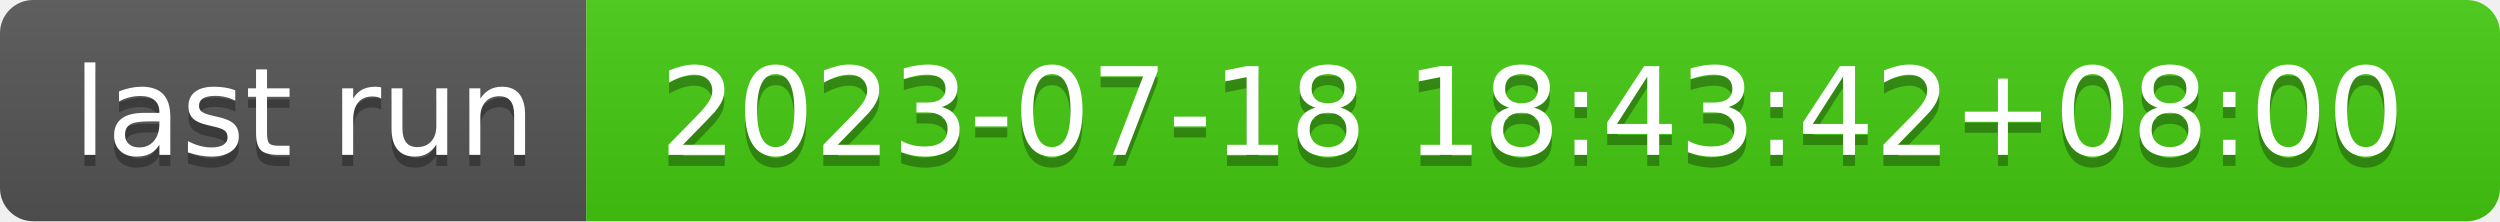
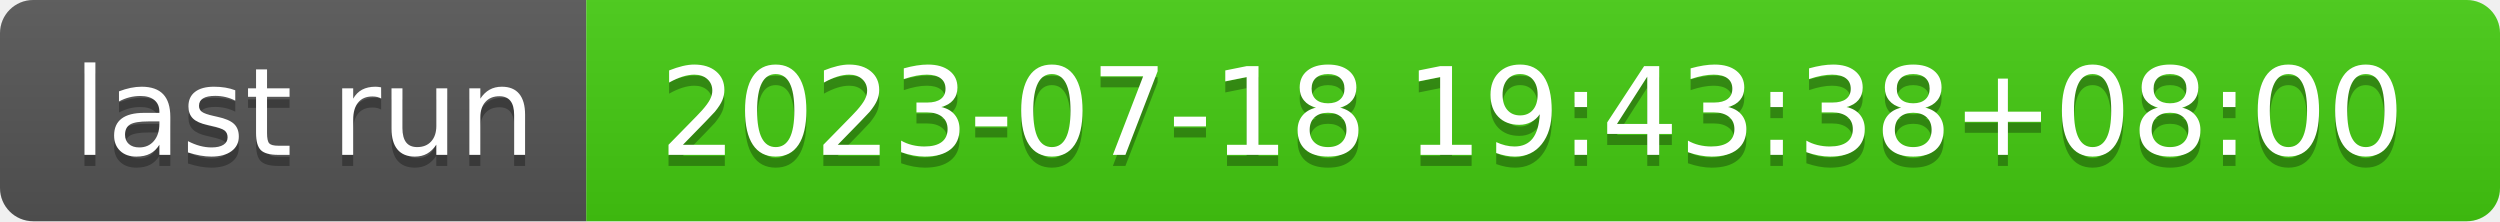
- <svg xmlns="http://www.w3.org/2000/svg" width="226" height="20" role="img" aria-label="last run: 2023-07-18 18:43:42+08:00">
+ <svg xmlns="http://www.w3.org/2000/svg" width="226" height="20" role="img" aria-label="last run: 2023-07-18 19:43:38+08:00">
  <linearGradient id="s" x2="0" y2="100%">
    <stop offset="0" stop-color="#bbb" stop-opacity=".1" />
    <stop offset="1" stop-opacity=".1" />
  </linearGradient>
  <clipPath id="r">
    <rect width="226" height="20" rx="3" fill="#fff" />
  </clipPath>
  <g clip-path="url(#r)">
    <rect width="53" height="20" fill="#555" />
    <rect x="53" width="173" height="20" fill="#4c1" />
    <rect width="226" height="20" fill="url(#s)" />
  </g>
  <g fill="#fff" text-anchor="middle" font-family="Verdana,Geneva,DejaVu Sans,sans-serif" text-rendering="geometricPrecision" font-size="110">
    <text aria-hidden="true" x="275" y="150" fill="#010101" fill-opacity=".3" transform="scale(.1)" textLength="430">last run</text>
    <text x="275" y="140" transform="scale(.1)" fill="#fff" textLength="430">last run</text>
-     <text aria-hidden="true" x="1385" y="150" fill="#010101" fill-opacity=".3" transform="scale(.1)" textLength="1630">2023-07-18 18:43:42+08:00</text>
-     <text x="1385" y="140" transform="scale(.1)" fill="#fff" textLength="1630">2023-07-18 18:43:42+08:00</text>
+     <text aria-hidden="true" x="1385" y="150" fill="#010101" fill-opacity=".3" transform="scale(.1)" textLength="1630">2023-07-18 19:43:38+08:00</text>
+     <text x="1385" y="140" transform="scale(.1)" fill="#fff" textLength="1630">2023-07-18 19:43:38+08:00</text>
  </g>
</svg>
